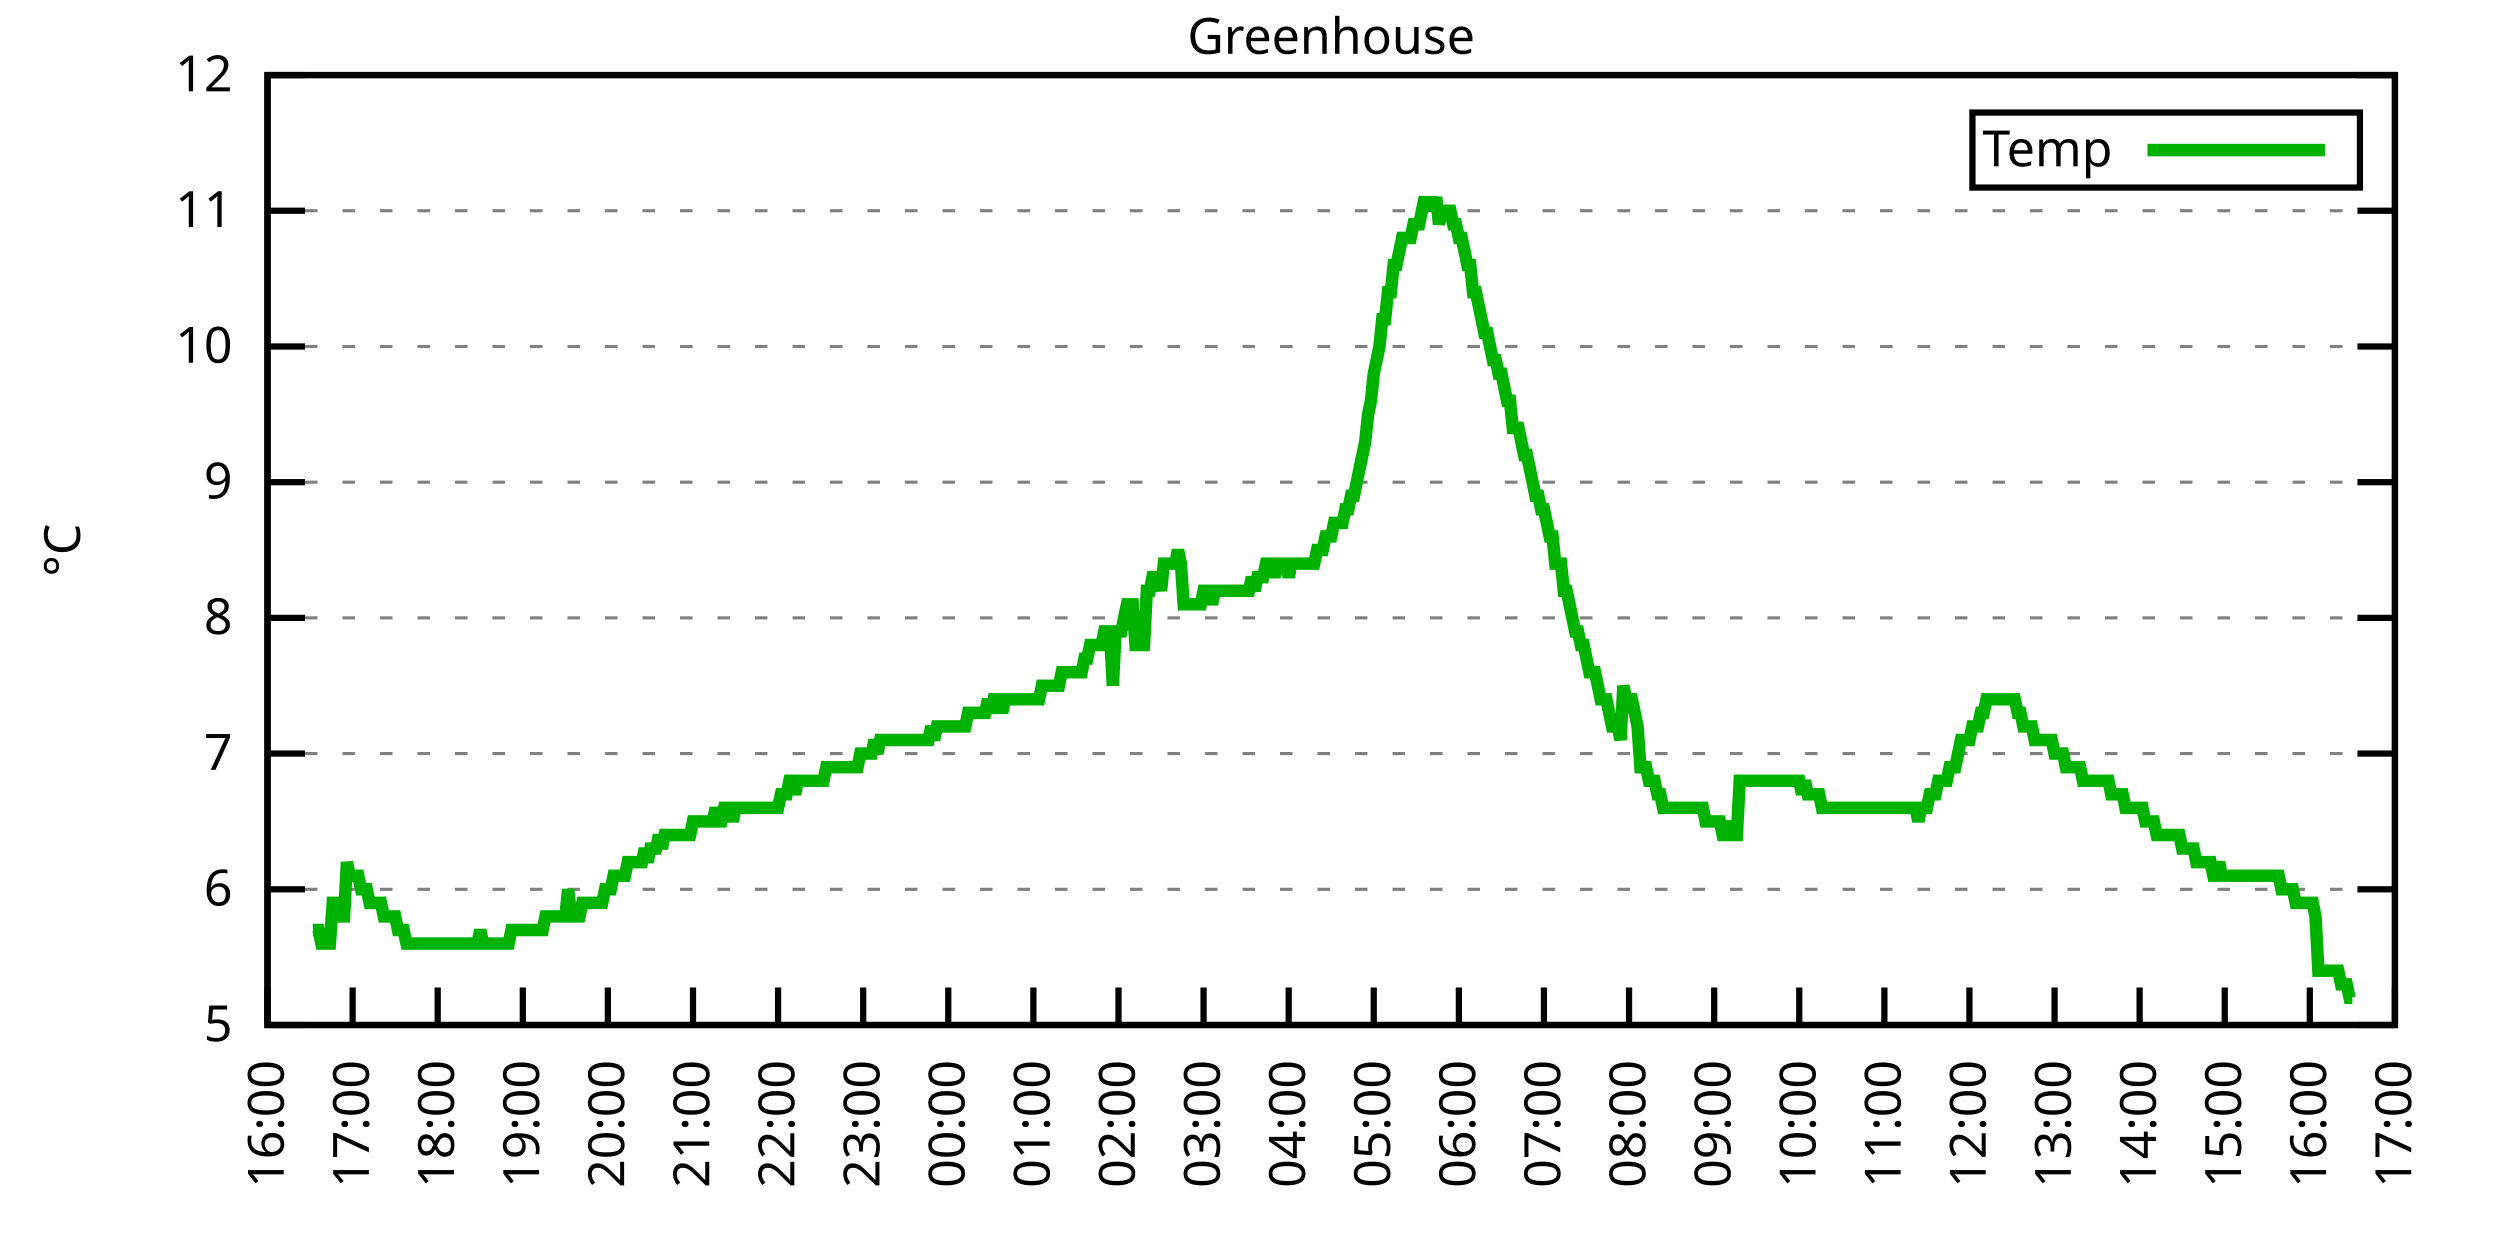
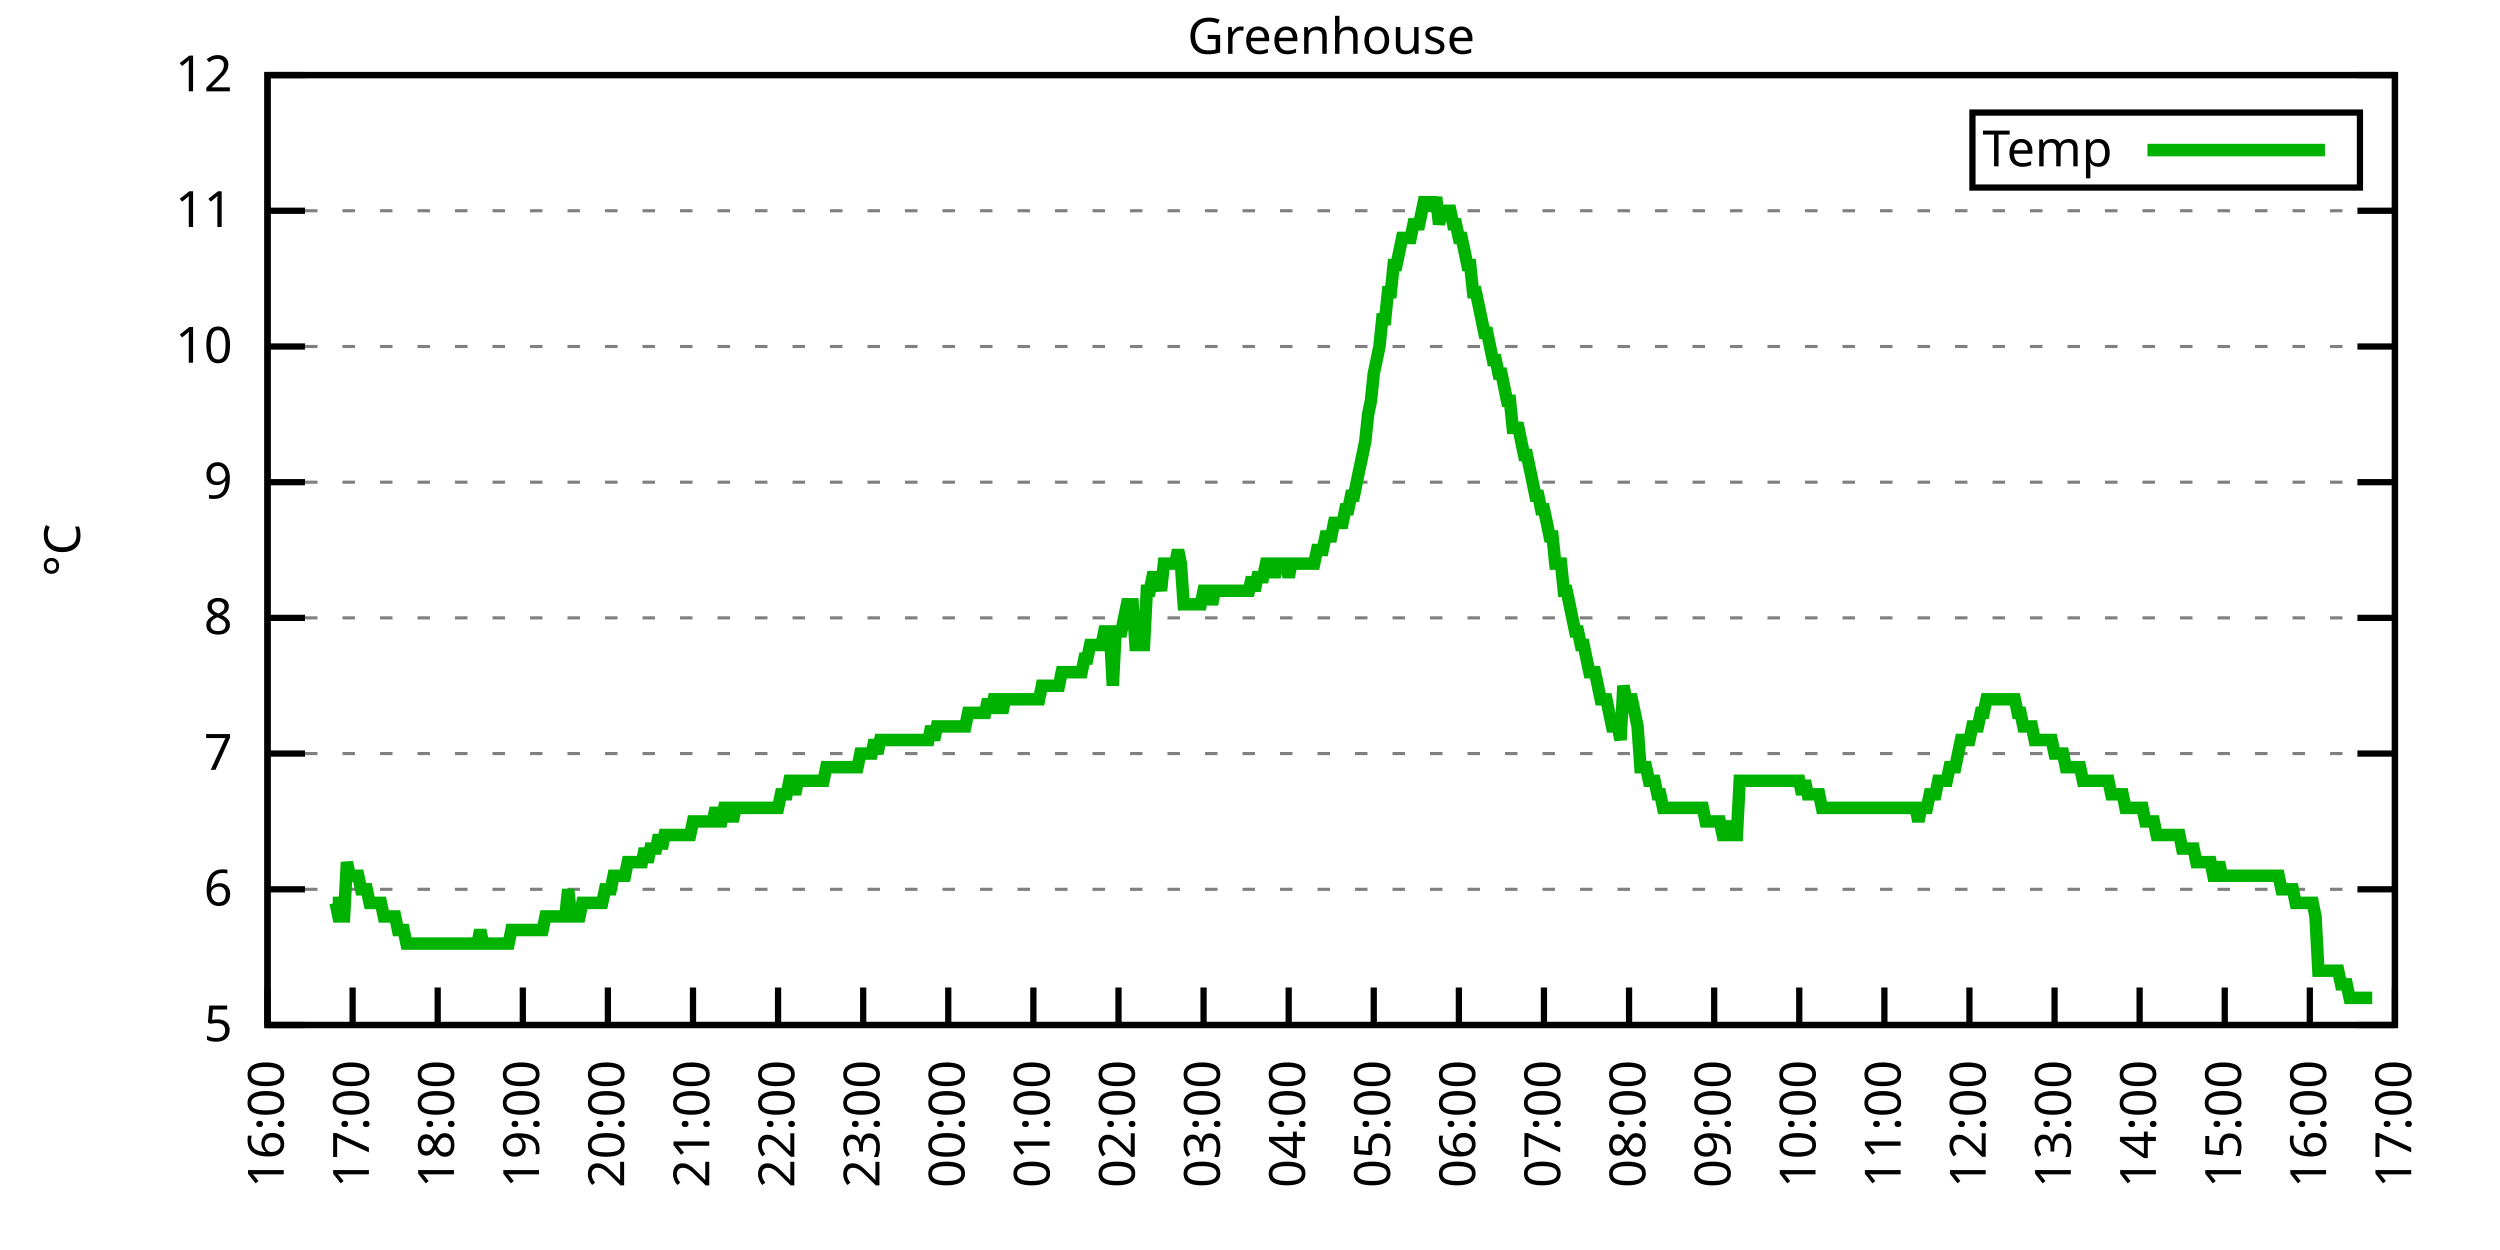
<svg xmlns="http://www.w3.org/2000/svg" xmlns:xlink="http://www.w3.org/1999/xlink" width="400" height="200" viewBox="0 0 400 200">
  <g id="gnuplot_canvas">
    <rect x="0" y="0" width="400" height="200" fill="none" />
    <defs>
      <circle id="gpDot" r="0.5" stroke-width="0.5" stroke="currentColor" />
      <path id="gpPt0" stroke-width="0.333" stroke="currentColor" d="M-1,0 h2 M0,-1 v2" />
      <path id="gpPt1" stroke-width="0.333" stroke="currentColor" d="M-1,-1 L1,1 M1,-1 L-1,1" />
      <path id="gpPt2" stroke-width="0.333" stroke="currentColor" d="M-1,0 L1,0 M0,-1 L0,1 M-1,-1 L1,1 M-1,1 L1,-1" />
      <rect id="gpPt3" stroke-width="0.333" stroke="currentColor" x="-1" y="-1" width="2" height="2" />
      <rect id="gpPt4" stroke-width="0.333" stroke="currentColor" fill="currentColor" x="-1" y="-1" width="2" height="2" />
      <circle id="gpPt5" stroke-width="0.333" stroke="currentColor" cx="0" cy="0" r="1" />
      <use xlink:href="#gpPt5" id="gpPt6" fill="currentColor" stroke="none" />
      <path id="gpPt7" stroke-width="0.333" stroke="currentColor" d="M0,-1.33 L-1.33,0.67 L1.33,0.67 z" />
      <use xlink:href="#gpPt7" id="gpPt8" fill="currentColor" stroke="none" />
      <use xlink:href="#gpPt7" id="gpPt9" stroke="currentColor" transform="rotate(180)" />
      <use xlink:href="#gpPt9" id="gpPt10" fill="currentColor" stroke="none" />
      <use xlink:href="#gpPt3" id="gpPt11" stroke="currentColor" transform="rotate(45)" />
      <use xlink:href="#gpPt11" id="gpPt12" fill="currentColor" stroke="none" />
      <path id="gpPt13" stroke-width="0.333" stroke="currentColor" d="M0,1.330 L1.265,0.411 L0.782,-1.067 L-0.782,-1.076 L-1.265,0.411 z" />
      <use xlink:href="#gpPt13" id="gpPt14" fill="currentColor" stroke="none" />
      <filter id="textbox" filterUnits="objectBoundingBox" x="0" y="0" height="1" width="1">
        <feFlood flood-color="white" flood-opacity="1" result="bgnd" />
        <feComposite in="SourceGraphic" in2="bgnd" operator="atop" />
      </filter>
      <filter id="greybox" filterUnits="objectBoundingBox" x="0" y="0" height="1" width="1">
        <feFlood flood-color="lightgrey" flood-opacity="1" result="grey" />
        <feComposite in="SourceGraphic" in2="grey" operator="atop" />
      </filter>
    </defs>
    <g fill="none" color="white" stroke="currentColor" stroke-width="1.00" stroke-linecap="butt" stroke-linejoin="miter">
</g>
    <g fill="none" color="black" stroke="currentColor" stroke-width="1.00" stroke-linecap="butt" stroke-linejoin="miter">
      <g stroke="none" shape-rendering="crispEdges">
        <polygon fill="rgb(255, 255, 255)" points="42.80,164.00 383.18,164.00 383.18,12.02 42.80,12.02 " />
      </g>
    </g>
    <g fill="none" color="black" stroke="currentColor" stroke-width="1.00" stroke-linecap="butt" stroke-linejoin="miter">
</g>
    <g fill="none" color="black" stroke="black" stroke-width="0.50" stroke-linecap="butt" stroke-linejoin="miter">
</g>
    <g fill="none" color="gray" stroke="currentColor" stroke-width="0.50" stroke-linecap="butt" stroke-linejoin="miter">
      <path stroke="gray" stroke-dasharray="2,4" class="gridline" d="M42.80,164.00 L383.19,164.00  " />
    </g>
    <g fill="none" color="gray" stroke="gray" stroke-width="1.00" stroke-linecap="butt" stroke-linejoin="miter">
</g>
    <g fill="none" color="black" stroke="currentColor" stroke-width="1.00" stroke-linecap="butt" stroke-linejoin="miter">
      <path stroke="black" d="M42.80,164.00 L48.80,164.00 M383.19,164.00 L377.19,164.00  " />
      <g transform="translate(37.20,166.60)" stroke="none" fill="black" font-family="Sans" font-size="8.00" text-anchor="end">
        <text>
          <tspan font-family="Sans"> 5</tspan>
        </text>
      </g>
    </g>
    <g fill="none" color="black" stroke="currentColor" stroke-width="1.00" stroke-linecap="butt" stroke-linejoin="miter">
</g>
    <g fill="none" color="black" stroke="black" stroke-width="0.50" stroke-linecap="butt" stroke-linejoin="miter">
</g>
    <g fill="none" color="gray" stroke="currentColor" stroke-width="0.50" stroke-linecap="butt" stroke-linejoin="miter">
      <path stroke="gray" stroke-dasharray="2,4" class="gridline" d="M42.80,142.29 L383.19,142.29  " />
    </g>
    <g fill="none" color="gray" stroke="gray" stroke-width="1.00" stroke-linecap="butt" stroke-linejoin="miter">
</g>
    <g fill="none" color="black" stroke="currentColor" stroke-width="1.00" stroke-linecap="butt" stroke-linejoin="miter">
      <path stroke="black" d="M42.80,142.29 L48.80,142.29 M383.19,142.29 L377.19,142.29  " />
      <g transform="translate(37.20,144.89)" stroke="none" fill="black" font-family="Sans" font-size="8.00" text-anchor="end">
        <text>
          <tspan font-family="Sans"> 6</tspan>
        </text>
      </g>
    </g>
    <g fill="none" color="black" stroke="currentColor" stroke-width="1.00" stroke-linecap="butt" stroke-linejoin="miter">
</g>
    <g fill="none" color="black" stroke="black" stroke-width="0.50" stroke-linecap="butt" stroke-linejoin="miter">
</g>
    <g fill="none" color="gray" stroke="currentColor" stroke-width="0.50" stroke-linecap="butt" stroke-linejoin="miter">
      <path stroke="gray" stroke-dasharray="2,4" class="gridline" d="M42.80,120.57 L383.19,120.57  " />
    </g>
    <g fill="none" color="gray" stroke="gray" stroke-width="1.00" stroke-linecap="butt" stroke-linejoin="miter">
</g>
    <g fill="none" color="black" stroke="currentColor" stroke-width="1.00" stroke-linecap="butt" stroke-linejoin="miter">
      <path stroke="black" d="M42.80,120.57 L48.80,120.57 M383.19,120.57 L377.19,120.57  " />
      <g transform="translate(37.20,123.17)" stroke="none" fill="black" font-family="Sans" font-size="8.00" text-anchor="end">
        <text>
          <tspan font-family="Sans"> 7</tspan>
        </text>
      </g>
    </g>
    <g fill="none" color="black" stroke="currentColor" stroke-width="1.00" stroke-linecap="butt" stroke-linejoin="miter">
</g>
    <g fill="none" color="black" stroke="black" stroke-width="0.50" stroke-linecap="butt" stroke-linejoin="miter">
</g>
    <g fill="none" color="gray" stroke="currentColor" stroke-width="0.50" stroke-linecap="butt" stroke-linejoin="miter">
      <path stroke="gray" stroke-dasharray="2,4" class="gridline" d="M42.80,98.86 L383.19,98.86  " />
    </g>
    <g fill="none" color="gray" stroke="gray" stroke-width="1.00" stroke-linecap="butt" stroke-linejoin="miter">
</g>
    <g fill="none" color="black" stroke="currentColor" stroke-width="1.00" stroke-linecap="butt" stroke-linejoin="miter">
      <path stroke="black" d="M42.80,98.86 L48.80,98.86 M383.19,98.86 L377.19,98.86  " />
      <g transform="translate(37.20,101.46)" stroke="none" fill="black" font-family="Sans" font-size="8.00" text-anchor="end">
        <text>
          <tspan font-family="Sans"> 8</tspan>
        </text>
      </g>
    </g>
    <g fill="none" color="black" stroke="currentColor" stroke-width="1.00" stroke-linecap="butt" stroke-linejoin="miter">
</g>
    <g fill="none" color="black" stroke="black" stroke-width="0.50" stroke-linecap="butt" stroke-linejoin="miter">
</g>
    <g fill="none" color="gray" stroke="currentColor" stroke-width="0.50" stroke-linecap="butt" stroke-linejoin="miter">
      <path stroke="gray" stroke-dasharray="2,4" class="gridline" d="M42.80,77.15 L383.19,77.15  " />
    </g>
    <g fill="none" color="gray" stroke="gray" stroke-width="1.00" stroke-linecap="butt" stroke-linejoin="miter">
</g>
    <g fill="none" color="black" stroke="currentColor" stroke-width="1.00" stroke-linecap="butt" stroke-linejoin="miter">
      <path stroke="black" d="M42.80,77.15 L48.80,77.15 M383.19,77.15 L377.19,77.15  " />
      <g transform="translate(37.20,79.75)" stroke="none" fill="black" font-family="Sans" font-size="8.00" text-anchor="end">
        <text>
          <tspan font-family="Sans"> 9</tspan>
        </text>
      </g>
    </g>
    <g fill="none" color="black" stroke="currentColor" stroke-width="1.00" stroke-linecap="butt" stroke-linejoin="miter">
</g>
    <g fill="none" color="black" stroke="black" stroke-width="0.50" stroke-linecap="butt" stroke-linejoin="miter">
</g>
    <g fill="none" color="gray" stroke="currentColor" stroke-width="0.50" stroke-linecap="butt" stroke-linejoin="miter">
      <path stroke="gray" stroke-dasharray="2,4" class="gridline" d="M42.80,55.44 L383.19,55.44  " />
    </g>
    <g fill="none" color="gray" stroke="gray" stroke-width="1.00" stroke-linecap="butt" stroke-linejoin="miter">
</g>
    <g fill="none" color="black" stroke="currentColor" stroke-width="1.00" stroke-linecap="butt" stroke-linejoin="miter">
      <path stroke="black" d="M42.80,55.44 L48.80,55.44 M383.19,55.44 L377.19,55.44  " />
      <g transform="translate(37.20,58.04)" stroke="none" fill="black" font-family="Sans" font-size="8.00" text-anchor="end">
        <text>
          <tspan font-family="Sans"> 10</tspan>
        </text>
      </g>
    </g>
    <g fill="none" color="black" stroke="currentColor" stroke-width="1.00" stroke-linecap="butt" stroke-linejoin="miter">
</g>
    <g fill="none" color="black" stroke="black" stroke-width="0.50" stroke-linecap="butt" stroke-linejoin="miter">
</g>
    <g fill="none" color="gray" stroke="currentColor" stroke-width="0.50" stroke-linecap="butt" stroke-linejoin="miter">
      <path stroke="gray" stroke-dasharray="2,4" class="gridline" d="M42.80,33.72 L383.19,33.72  " />
    </g>
    <g fill="none" color="gray" stroke="gray" stroke-width="1.00" stroke-linecap="butt" stroke-linejoin="miter">
</g>
    <g fill="none" color="black" stroke="currentColor" stroke-width="1.00" stroke-linecap="butt" stroke-linejoin="miter">
      <path stroke="black" d="M42.80,33.72 L48.80,33.72 M383.19,33.72 L377.19,33.72  " />
      <g transform="translate(37.20,36.32)" stroke="none" fill="black" font-family="Sans" font-size="8.00" text-anchor="end">
        <text>
          <tspan font-family="Sans"> 11</tspan>
        </text>
      </g>
    </g>
    <g fill="none" color="black" stroke="currentColor" stroke-width="1.00" stroke-linecap="butt" stroke-linejoin="miter">
</g>
    <g fill="none" color="black" stroke="black" stroke-width="0.50" stroke-linecap="butt" stroke-linejoin="miter">
</g>
    <g fill="none" color="gray" stroke="currentColor" stroke-width="0.50" stroke-linecap="butt" stroke-linejoin="miter">
      <path stroke="gray" stroke-dasharray="2,4" class="gridline" d="M42.80,12.01 L383.19,12.01  " />
    </g>
    <g fill="none" color="gray" stroke="gray" stroke-width="1.00" stroke-linecap="butt" stroke-linejoin="miter">
</g>
    <g fill="none" color="black" stroke="currentColor" stroke-width="1.00" stroke-linecap="butt" stroke-linejoin="miter">
      <path stroke="black" d="M42.80,12.01 L48.80,12.01 M383.19,12.01 L377.19,12.01  " />
      <g transform="translate(37.20,14.61)" stroke="none" fill="black" font-family="Sans" font-size="8.00" text-anchor="end">
        <text>
          <tspan font-family="Sans"> 12</tspan>
        </text>
      </g>
    </g>
    <g fill="none" color="black" stroke="currentColor" stroke-width="1.00" stroke-linecap="butt" stroke-linejoin="miter">
      <path stroke="black" d="M42.80,164.00 L42.80,158.00  " />
      <g transform="translate(45.40,169.60) rotate(270.00)" stroke="none" fill="black" font-family="Sans" font-size="8.00" text-anchor="end">
        <text>
          <tspan font-family="Sans">16:00</tspan>
        </text>
      </g>
    </g>
    <g fill="none" color="black" stroke="currentColor" stroke-width="1.00" stroke-linecap="butt" stroke-linejoin="miter">
      <path stroke="black" d="M56.42,164.00 L56.42,158.00  " />
      <g transform="translate(59.02,169.60) rotate(270.00)" stroke="none" fill="black" font-family="Sans" font-size="8.00" text-anchor="end">
        <text>
          <tspan font-family="Sans">17:00</tspan>
        </text>
      </g>
    </g>
    <g fill="none" color="black" stroke="currentColor" stroke-width="1.00" stroke-linecap="butt" stroke-linejoin="miter">
      <path stroke="black" d="M70.03,164.00 L70.03,158.00  " />
      <g transform="translate(72.63,169.60) rotate(270.00)" stroke="none" fill="black" font-family="Sans" font-size="8.00" text-anchor="end">
        <text>
          <tspan font-family="Sans">18:00</tspan>
        </text>
      </g>
    </g>
    <g fill="none" color="black" stroke="currentColor" stroke-width="1.00" stroke-linecap="butt" stroke-linejoin="miter">
      <path stroke="black" d="M83.65,164.00 L83.65,158.00  " />
      <g transform="translate(86.25,169.60) rotate(270.00)" stroke="none" fill="black" font-family="Sans" font-size="8.00" text-anchor="end">
        <text>
          <tspan font-family="Sans">19:00</tspan>
        </text>
      </g>
    </g>
    <g fill="none" color="black" stroke="currentColor" stroke-width="1.00" stroke-linecap="butt" stroke-linejoin="miter">
      <path stroke="black" d="M97.26,164.00 L97.26,158.00  " />
      <g transform="translate(99.86,169.60) rotate(270.00)" stroke="none" fill="black" font-family="Sans" font-size="8.00" text-anchor="end">
        <text>
          <tspan font-family="Sans">20:00</tspan>
        </text>
      </g>
    </g>
    <g fill="none" color="black" stroke="currentColor" stroke-width="1.00" stroke-linecap="butt" stroke-linejoin="miter">
      <path stroke="black" d="M110.88,164.00 L110.88,158.00  " />
      <g transform="translate(113.48,169.60) rotate(270.00)" stroke="none" fill="black" font-family="Sans" font-size="8.00" text-anchor="end">
        <text>
          <tspan font-family="Sans">21:00</tspan>
        </text>
      </g>
    </g>
    <g fill="none" color="black" stroke="currentColor" stroke-width="1.00" stroke-linecap="butt" stroke-linejoin="miter">
      <path stroke="black" d="M124.49,164.00 L124.49,158.00  " />
      <g transform="translate(127.09,169.60) rotate(270.00)" stroke="none" fill="black" font-family="Sans" font-size="8.00" text-anchor="end">
        <text>
          <tspan font-family="Sans">22:00</tspan>
        </text>
      </g>
    </g>
    <g fill="none" color="black" stroke="currentColor" stroke-width="1.00" stroke-linecap="butt" stroke-linejoin="miter">
      <path stroke="black" d="M138.11,164.00 L138.11,158.00  " />
      <g transform="translate(140.71,169.60) rotate(270.00)" stroke="none" fill="black" font-family="Sans" font-size="8.00" text-anchor="end">
        <text>
          <tspan font-family="Sans">23:00</tspan>
        </text>
      </g>
    </g>
    <g fill="none" color="black" stroke="currentColor" stroke-width="1.00" stroke-linecap="butt" stroke-linejoin="miter">
      <path stroke="black" d="M151.72,164.00 L151.72,158.00  " />
      <g transform="translate(154.32,169.60) rotate(270.00)" stroke="none" fill="black" font-family="Sans" font-size="8.00" text-anchor="end">
        <text>
          <tspan font-family="Sans">00:00</tspan>
        </text>
      </g>
    </g>
    <g fill="none" color="black" stroke="currentColor" stroke-width="1.00" stroke-linecap="butt" stroke-linejoin="miter">
      <path stroke="black" d="M165.34,164.00 L165.34,158.00  " />
      <g transform="translate(167.94,169.60) rotate(270.00)" stroke="none" fill="black" font-family="Sans" font-size="8.00" text-anchor="end">
        <text>
          <tspan font-family="Sans">01:00</tspan>
        </text>
      </g>
    </g>
    <g fill="none" color="black" stroke="currentColor" stroke-width="1.00" stroke-linecap="butt" stroke-linejoin="miter">
      <path stroke="black" d="M178.96,164.00 L178.96,158.00  " />
      <g transform="translate(181.56,169.60) rotate(270.00)" stroke="none" fill="black" font-family="Sans" font-size="8.00" text-anchor="end">
        <text>
          <tspan font-family="Sans">02:00</tspan>
        </text>
      </g>
    </g>
    <g fill="none" color="black" stroke="currentColor" stroke-width="1.00" stroke-linecap="butt" stroke-linejoin="miter">
      <path stroke="black" d="M192.57,164.00 L192.57,158.00  " />
      <g transform="translate(195.17,169.60) rotate(270.00)" stroke="none" fill="black" font-family="Sans" font-size="8.00" text-anchor="end">
        <text>
          <tspan font-family="Sans">03:00</tspan>
        </text>
      </g>
    </g>
    <g fill="none" color="black" stroke="currentColor" stroke-width="1.00" stroke-linecap="butt" stroke-linejoin="miter">
      <path stroke="black" d="M206.19,164.00 L206.19,158.00  " />
      <g transform="translate(208.79,169.60) rotate(270.00)" stroke="none" fill="black" font-family="Sans" font-size="8.00" text-anchor="end">
        <text>
          <tspan font-family="Sans">04:00</tspan>
        </text>
      </g>
    </g>
    <g fill="none" color="black" stroke="currentColor" stroke-width="1.00" stroke-linecap="butt" stroke-linejoin="miter">
      <path stroke="black" d="M219.80,164.00 L219.80,158.00  " />
      <g transform="translate(222.40,169.60) rotate(270.00)" stroke="none" fill="black" font-family="Sans" font-size="8.00" text-anchor="end">
        <text>
          <tspan font-family="Sans">05:00</tspan>
        </text>
      </g>
    </g>
    <g fill="none" color="black" stroke="currentColor" stroke-width="1.00" stroke-linecap="butt" stroke-linejoin="miter">
      <path stroke="black" d="M233.42,164.00 L233.42,158.00  " />
      <g transform="translate(236.02,169.60) rotate(270.00)" stroke="none" fill="black" font-family="Sans" font-size="8.00" text-anchor="end">
        <text>
          <tspan font-family="Sans">06:00</tspan>
        </text>
      </g>
    </g>
    <g fill="none" color="black" stroke="currentColor" stroke-width="1.00" stroke-linecap="butt" stroke-linejoin="miter">
      <path stroke="black" d="M247.03,164.00 L247.03,158.00  " />
      <g transform="translate(249.63,169.60) rotate(270.00)" stroke="none" fill="black" font-family="Sans" font-size="8.00" text-anchor="end">
        <text>
          <tspan font-family="Sans">07:00</tspan>
        </text>
      </g>
    </g>
    <g fill="none" color="black" stroke="currentColor" stroke-width="1.00" stroke-linecap="butt" stroke-linejoin="miter">
      <path stroke="black" d="M260.65,164.00 L260.65,158.00  " />
      <g transform="translate(263.25,169.60) rotate(270.00)" stroke="none" fill="black" font-family="Sans" font-size="8.00" text-anchor="end">
        <text>
          <tspan font-family="Sans">08:00</tspan>
        </text>
      </g>
    </g>
    <g fill="none" color="black" stroke="currentColor" stroke-width="1.00" stroke-linecap="butt" stroke-linejoin="miter">
      <path stroke="black" d="M274.27,164.00 L274.27,158.00  " />
      <g transform="translate(276.87,169.60) rotate(270.00)" stroke="none" fill="black" font-family="Sans" font-size="8.00" text-anchor="end">
        <text>
          <tspan font-family="Sans">09:00</tspan>
        </text>
      </g>
    </g>
    <g fill="none" color="black" stroke="currentColor" stroke-width="1.00" stroke-linecap="butt" stroke-linejoin="miter">
      <path stroke="black" d="M287.88,164.00 L287.88,158.00  " />
      <g transform="translate(290.48,169.60) rotate(270.00)" stroke="none" fill="black" font-family="Sans" font-size="8.00" text-anchor="end">
        <text>
          <tspan font-family="Sans">10:00</tspan>
        </text>
      </g>
    </g>
    <g fill="none" color="black" stroke="currentColor" stroke-width="1.00" stroke-linecap="butt" stroke-linejoin="miter">
      <path stroke="black" d="M301.50,164.00 L301.50,158.00  " />
      <g transform="translate(304.10,169.60) rotate(270.00)" stroke="none" fill="black" font-family="Sans" font-size="8.00" text-anchor="end">
        <text>
          <tspan font-family="Sans">11:00</tspan>
        </text>
      </g>
    </g>
    <g fill="none" color="black" stroke="currentColor" stroke-width="1.00" stroke-linecap="butt" stroke-linejoin="miter">
      <path stroke="black" d="M315.11,164.00 L315.11,158.00  " />
      <g transform="translate(317.71,169.60) rotate(270.00)" stroke="none" fill="black" font-family="Sans" font-size="8.00" text-anchor="end">
        <text>
          <tspan font-family="Sans">12:00</tspan>
        </text>
      </g>
    </g>
    <g fill="none" color="black" stroke="currentColor" stroke-width="1.00" stroke-linecap="butt" stroke-linejoin="miter">
      <path stroke="black" d="M328.73,164.00 L328.73,158.00  " />
      <g transform="translate(331.33,169.60) rotate(270.00)" stroke="none" fill="black" font-family="Sans" font-size="8.00" text-anchor="end">
        <text>
          <tspan font-family="Sans">13:00</tspan>
        </text>
      </g>
    </g>
    <g fill="none" color="black" stroke="currentColor" stroke-width="1.00" stroke-linecap="butt" stroke-linejoin="miter">
      <path stroke="black" d="M342.34,164.00 L342.34,158.00  " />
      <g transform="translate(344.94,169.60) rotate(270.00)" stroke="none" fill="black" font-family="Sans" font-size="8.00" text-anchor="end">
        <text>
          <tspan font-family="Sans">14:00</tspan>
        </text>
      </g>
    </g>
    <g fill="none" color="black" stroke="currentColor" stroke-width="1.00" stroke-linecap="butt" stroke-linejoin="miter">
      <path stroke="black" d="M355.96,164.00 L355.96,158.00  " />
      <g transform="translate(358.56,169.60) rotate(270.00)" stroke="none" fill="black" font-family="Sans" font-size="8.00" text-anchor="end">
        <text>
          <tspan font-family="Sans">15:00</tspan>
        </text>
      </g>
    </g>
    <g fill="none" color="black" stroke="currentColor" stroke-width="1.00" stroke-linecap="butt" stroke-linejoin="miter">
      <path stroke="black" d="M369.57,164.00 L369.57,158.00  " />
      <g transform="translate(372.17,169.60) rotate(270.00)" stroke="none" fill="black" font-family="Sans" font-size="8.00" text-anchor="end">
        <text>
          <tspan font-family="Sans">16:00</tspan>
        </text>
      </g>
    </g>
    <g fill="none" color="black" stroke="currentColor" stroke-width="1.00" stroke-linecap="butt" stroke-linejoin="miter">
      <path stroke="black" d="M383.19,164.00 L383.19,158.00  " />
      <g transform="translate(385.79,169.60) rotate(270.00)" stroke="none" fill="black" font-family="Sans" font-size="8.00" text-anchor="end">
        <text>
          <tspan font-family="Sans">17:00</tspan>
        </text>
      </g>
    </g>
    <g fill="none" color="black" stroke="currentColor" stroke-width="1.00" stroke-linecap="butt" stroke-linejoin="miter">
</g>
    <g fill="none" color="black" stroke="currentColor" stroke-width="1.00" stroke-linecap="butt" stroke-linejoin="miter">
      <path stroke="black" d="M42.80,12.01 L42.80,164.00 L383.19,164.00 L383.19,12.01 L42.80,12.01 Z  " />
    </g>
    <g fill="none" color="black" stroke="currentColor" stroke-width="1.00" stroke-linecap="butt" stroke-linejoin="miter">
</g>
    <g fill="none" color="black" stroke="currentColor" stroke-width="1.00" stroke-linecap="butt" stroke-linejoin="miter">
      <path stroke="black" d="M315.59,30.01 L315.59,18.01 L377.59,18.01 L377.59,30.01 L315.59,30.01 Z  " />
    </g>
    <g id="Greenhouse_plot_1">
      <g fill="none" color="white" stroke="black" stroke-width="2.00" stroke-linecap="butt" stroke-linejoin="miter">
</g>
      <g fill="none" color="black" stroke="currentColor" stroke-width="2.00" stroke-linecap="butt" stroke-linejoin="miter">
        <g transform="translate(337.99,26.61)" stroke="none" fill="black" font-family="Sans" font-size="8.00" text-anchor="end">
          <text>
            <tspan font-family="Sans">Temp</tspan>
          </text>
        </g>
      </g>
      <g fill="none" color="black" stroke="currentColor" stroke-width="2.00" stroke-linecap="butt" stroke-linejoin="miter">
-         <path stroke="rgb(  0, 178,   0)" d="M343.59,24.01 L371.99,24.01 M50.06,148.80 L50.52,148.80 L50.97,148.80 L51.42,150.97 L51.88,150.97 L52.33,150.97   L52.78,150.97 L53.24,144.46 L53.69,144.46 L54.15,146.63 L54.60,146.63 L55.05,146.63 L55.51,137.94 L55.96,140.12   L56.42,140.12 L56.87,140.12 L57.32,140.12 L57.78,142.29 L58.23,142.29 L58.68,142.29 L59.14,144.46 L59.59,144.46   L60.05,144.46 L60.50,144.46 L60.95,144.46 L61.41,146.63 L61.86,146.63 L62.32,146.63 L62.77,146.63 L63.22,146.63   L63.68,148.80 L64.13,148.80 L64.58,148.80 L65.04,150.97 L65.49,150.97 L65.95,150.97 L66.40,150.97 L66.85,150.97   L67.31,150.97 L67.76,150.97 L68.22,150.97 L68.67,150.97 L69.12,150.97 L69.58,150.97 L70.03,150.97 L70.49,150.97   L70.94,150.97 L71.39,150.97 L71.85,150.97 L72.30,150.97 L72.75,150.97 L73.21,150.97 L73.66,150.97 L74.12,150.97   L74.57,150.97 L75.02,150.97 L75.48,150.97 L75.93,150.97 L76.39,150.97 L76.84,148.80 L77.29,150.97 L77.75,150.97   L78.20,150.97 L78.65,150.97 L79.11,150.97 L79.56,150.97 L80.02,150.97 L80.47,150.97 L80.92,150.97 L81.38,150.97   L81.83,148.80 L82.29,148.80 L82.74,148.80 L83.19,148.80 L83.65,148.80 L84.10,148.80 L84.55,148.80 L85.01,148.80   L85.46,148.80 L85.92,148.80 L86.37,148.80 L86.82,148.80 L87.28,146.63 L87.73,146.63 L88.19,146.63 L88.64,146.63   L89.09,146.63 L89.55,146.63 L90.00,146.63 L90.45,146.63 L90.91,142.29 L91.36,146.63 L91.82,146.63 L92.27,146.63   L92.72,146.63 L93.18,144.46 L93.63,144.46 L94.09,144.46 L94.54,144.46 L94.99,144.46 L95.45,144.46 L95.90,144.46   L96.35,144.46 L96.81,142.29 L97.26,142.29 L97.72,142.29 L98.17,140.12 L98.62,140.12 L99.08,140.12 L99.53,140.12   L99.99,140.12 L100.44,137.94 L100.89,137.94 L101.35,137.94 L101.80,137.94 L102.25,137.94 L102.71,137.94 L103.16,135.77   L103.62,137.94 L104.07,135.77 L104.52,135.77 L104.98,135.77 L105.43,133.60 L105.89,135.77 L106.34,133.60 L106.79,133.60   L107.25,133.60 L107.70,133.60 L108.15,133.60 L108.61,133.60 L109.06,133.60 L109.52,133.60 L109.97,133.60 L110.42,133.60   L110.88,131.43 L111.33,131.43 L111.79,131.43 L112.24,131.43 L112.69,131.43 L113.15,131.43 L113.60,131.43 L114.05,131.43   L114.51,129.26 L114.96,131.43 L115.42,131.43 L115.87,129.26 L116.32,129.26 L116.78,129.26 L117.23,131.43 L117.69,129.26   L118.14,129.26 L118.59,129.26 L119.05,129.26 L119.50,129.26 L119.96,129.26 L120.41,129.26 L120.86,129.26 L121.32,129.26   L121.77,129.26 L122.22,129.26 L122.68,129.26 L123.13,129.26 L123.59,129.26 L124.04,129.26 L124.49,129.26 L124.95,127.09   L125.40,127.09 L125.86,127.09 L126.31,124.92 L126.76,124.92 L127.22,127.09 L127.67,124.92 L128.12,124.92 L128.58,124.92   L129.03,124.92 L129.49,124.92 L129.94,124.92 L130.39,124.92 L130.85,124.92 L131.30,124.92 L131.76,124.92 L132.21,122.75   L132.66,122.75 L133.12,122.75 L133.57,122.75 L134.02,122.75 L134.48,122.75 L134.93,122.75 L135.39,122.75 L135.84,122.75   L136.29,122.75 L136.75,122.75 L137.20,122.75 L137.66,120.57 L138.11,120.57 L138.56,120.57 L139.02,120.57 L139.47,120.57   L139.92,118.40 L140.38,120.57 L140.83,118.40 L141.29,118.40 L141.74,118.40 L142.19,118.40 L142.65,118.40 L143.10,118.40   L143.56,118.40 L144.01,118.40 L144.46,118.40 L144.92,118.40 L145.37,118.40 L145.82,118.40 L146.28,118.40 L146.73,118.40   L147.19,118.40 L147.64,118.40 L148.09,118.40 L148.55,118.40 L149.00,116.23 L149.46,118.40 L149.91,116.23 L150.36,116.23   L150.82,116.23 L151.27,116.23 L151.72,116.23 L152.18,116.23 L152.63,116.23 L153.09,116.23 L153.54,116.23 L153.99,116.23   L154.45,116.23 L154.90,114.06 L155.36,114.06 L155.81,114.06 L156.26,114.06 L156.72,114.06 L157.17,114.06 L157.62,114.06   L158.08,111.89 L158.53,114.06 L158.99,111.89 L159.44,111.89 L159.89,111.89 L160.35,114.06 L160.80,111.89 L161.26,111.89   L161.71,111.89 L162.16,111.89 L162.62,111.89 L163.07,111.89 L163.52,111.89 L163.98,111.89 L164.43,111.89 L164.89,111.89   L165.34,111.89 L165.79,111.89 L166.25,111.89 L166.70,109.72 L167.16,109.72 L167.61,109.72 L168.06,109.72 L168.52,109.72   L168.97,109.72 L169.43,109.72 L169.88,107.55 L170.33,107.55 L170.79,107.55 L171.24,107.55 L171.69,107.55 L172.15,107.55   L172.60,107.55 L173.06,107.55 L173.51,105.38 L173.96,105.38 L174.42,103.20 L174.87,103.20 L175.33,103.20 L175.78,103.20   L176.23,103.20 L176.69,101.03 L177.14,101.03 L177.59,101.03 L178.05,109.72 L178.50,101.03 L178.96,101.03 L179.41,101.03   L179.86,98.86 L180.32,96.69 L180.77,96.69 L181.23,96.69 L181.68,103.20 L182.13,103.20 L182.59,103.20 L183.04,103.20   L183.49,94.52 L183.95,94.52 L184.40,92.35 L184.86,92.35 L185.31,92.35 L185.76,94.52 L186.22,90.18 L186.67,90.18   L187.13,90.18 L187.58,90.18 L188.03,90.18 L188.49,88.00 L188.94,90.18 L189.39,96.69 L189.85,96.69 L190.30,96.69   L190.76,96.69 L191.21,96.69 L191.66,96.69 L192.12,96.69 L192.57,94.52 L193.03,94.52 L193.48,94.52 L193.93,96.69   L194.39,94.52 L194.84,94.52 L195.29,94.52 L195.75,94.52 L196.20,94.52 L196.66,94.52 L197.11,94.52 L197.56,94.52   L198.02,94.52 L198.47,94.52 L198.93,94.52 L199.38,94.52 L199.83,94.52 L200.29,92.35 L200.74,94.52 L201.19,92.35   L201.65,92.35 L202.10,92.35 L202.56,90.18 L203.01,90.18 L203.46,90.18 L203.92,92.35 L204.37,90.18 L204.83,90.18   L205.28,90.18 L205.73,90.18 L206.19,92.35 L206.64,90.18 L207.09,90.18 L207.55,90.18 L208.00,90.18 L208.46,90.18   L208.91,90.18 L209.36,90.18 L209.82,90.18 L210.27,90.18 L210.73,88.00 L211.18,88.00 L211.63,88.00 L212.09,85.83   L212.54,85.83 L213.00,85.83 L213.45,83.66 L213.90,83.66 L214.36,83.66 L214.81,83.66 L215.26,81.49 L215.72,81.49   L216.17,79.32 L216.63,79.32 L217.08,77.15 L217.53,74.98 L217.99,72.81 L218.44,70.63 L218.90,66.29 L219.35,64.12   L219.80,59.78 L220.26,57.61 L220.71,55.44 L221.16,51.09 L221.62,51.09 L222.07,46.75 L222.53,46.75 L222.98,42.41   L223.43,42.41 L223.89,40.24 L224.34,38.07 L224.80,38.07 L225.25,38.07 L225.70,38.07 L226.16,35.89 L226.61,35.89   L227.06,35.89 L227.52,33.72 L227.97,31.55 L228.43,33.72 L228.88,31.55 L229.33,33.72 L229.79,31.55 L230.24,35.89   L230.70,33.72 L231.15,33.72 L231.60,33.72 L232.06,33.72 L232.51,35.89 L232.96,35.89 L233.42,38.07 L233.87,38.07   L234.33,40.24 L234.78,42.41 L235.23,42.41 L235.69,46.75 L236.14,46.75 L236.60,48.92 L237.05,51.09 L237.50,53.26   L237.96,53.26 L238.41,55.44 L238.86,57.61 L239.32,57.61 L239.77,59.78 L240.23,59.78 L240.68,61.95 L241.13,64.12   L241.59,64.12 L242.04,68.46 L242.50,68.46 L242.95,68.46 L243.40,70.63 L243.86,72.81 L244.31,72.81 L244.76,74.98   L245.22,77.15 L245.67,79.32 L246.13,79.32 L246.58,81.49 L247.03,81.49 L247.49,83.66 L247.94,85.83 L248.40,85.83   L248.85,90.18 L249.30,90.18 L249.76,90.18 L250.21,94.52 L250.66,94.52 L251.12,96.69 L251.57,98.86 L252.03,101.03   L252.48,101.03 L252.93,103.20 L253.39,103.20 L253.84,105.38 L254.30,107.55 L254.75,107.55 L255.20,107.55 L255.66,109.72   L256.11,111.89 L256.56,111.89 L257.02,111.89 L257.47,114.06 L257.93,116.23 L258.38,116.23 L258.83,116.23 L259.29,118.40   L259.74,109.72 L260.20,111.89 L260.65,111.89 L261.10,111.89 L261.56,114.06 L262.01,116.23 L262.47,122.75 L262.92,122.75   L263.37,122.75 L263.83,124.92 L264.28,124.92 L264.73,124.92 L265.19,127.09 L265.64,127.09 L266.10,129.26 L266.55,129.26   L267.00,129.26 L267.46,129.26 L267.91,129.26 L268.37,129.26 L268.82,129.26 L269.27,129.26 L269.73,129.26 L270.18,129.26   L270.63,129.26 L271.09,129.26 L271.54,129.26 L272.00,129.26 L272.45,129.26 L272.90,131.43 L273.36,131.43 L273.81,131.43   L274.27,131.43 L274.72,131.43 L275.17,131.43 L275.63,133.60 L276.08,133.60 L276.53,131.43 L276.99,133.60 L277.44,133.60   L277.90,133.60 L278.35,124.92 L278.80,124.92 L279.26,124.92 L279.71,124.92 L280.17,124.92 L280.62,124.92 L281.07,124.92   L281.53,124.92 L281.98,124.92 L282.43,124.92 L282.89,124.92 L283.34,124.92 L283.80,124.92 L284.25,124.92 L284.70,124.92   L285.16,124.92 L285.61,124.92 L286.07,124.92 L286.52,124.92 L286.97,124.92 L287.43,124.92 L287.88,124.92 L288.33,127.09   L288.79,124.92 L289.24,127.09 L289.70,127.09 L290.15,127.09 L290.60,127.09 L291.06,127.09 L291.51,129.26 L291.97,129.26   L292.42,129.26 L292.87,129.26 L293.33,129.26 L293.78,129.26 L294.23,129.26 L294.69,129.26 L295.14,129.26 L295.60,129.26   L296.05,129.26 L296.50,129.26 L296.96,129.26 L297.41,129.26 L297.87,129.26 L298.32,129.26 L298.77,129.26 L299.23,129.26   L299.68,129.26 L300.13,129.26 L300.59,129.26 L301.04,129.26 L301.50,129.26 L301.95,129.26 L302.40,129.26 L302.86,129.26   L303.31,129.26 L303.77,129.26 L304.22,129.26 L304.67,129.26 L305.13,129.26 L305.58,129.26 L306.03,129.26 L306.49,129.26   L306.94,131.43 L307.40,129.26 L307.85,129.26 L308.30,129.26 L308.76,127.09 L309.21,127.09 L309.67,127.09 L310.12,124.92   L310.57,124.92 L311.03,124.92 L311.48,124.92 L311.94,122.75 L312.39,122.75 L312.84,122.75 L313.30,120.57 L313.75,118.40   L314.20,118.40 L314.66,118.40 L315.11,118.40 L315.57,116.23 L316.02,116.23 L316.47,116.23 L316.93,114.06 L317.38,114.06   L317.84,111.89 L318.29,111.89 L318.74,111.89 L319.20,111.89 L319.65,111.89 L320.10,111.89 L320.56,111.89 L321.01,111.89   L321.47,111.89 L321.92,111.89 L322.37,111.89 L322.83,114.06 L323.28,114.06 L323.74,116.23 L324.19,116.23 L324.64,116.23   L325.10,116.23 L325.55,118.40 L326.00,118.40 L326.46,118.40 L326.91,118.40 L327.37,118.40 L327.82,118.40 L328.27,118.40   L328.73,120.57 L329.18,120.57 L329.64,120.57 L330.09,120.57 L330.54,122.75 L331.00,122.75 L331.45,122.75 L331.90,122.75   L332.36,122.75 L332.81,122.75 L333.27,124.92 L333.72,124.92 L334.17,124.92 L334.63,124.92 L335.08,124.92 L335.54,124.92   L335.99,124.92 L336.44,124.92 L336.90,124.92 L337.35,124.92 L337.80,127.09 L338.26,127.09 L338.71,127.09 L339.17,127.09   L339.62,127.09 L340.07,129.26 L340.53,129.26 L340.98,129.26 L341.44,129.26 L341.89,129.26 L342.34,129.26 L342.80,129.26   L343.25,131.43 L343.70,131.43 L344.16,131.43 L344.61,131.43 L345.07,133.60 L345.52,133.60 L345.97,133.60 L346.43,133.60   L346.88,133.60 L347.34,133.60 L347.79,133.60 L348.24,133.60 L348.70,133.60 L349.15,135.77 L349.60,135.77 L350.06,135.77   L350.51,135.77 L350.97,135.77 L351.42,137.94 L351.87,137.94 L352.33,137.94 L352.78,137.94 L353.24,137.94 L353.69,137.94   L354.14,140.12 L354.60,140.12 L355.05,137.94 L355.50,140.12 L355.96,140.12 L356.41,140.12 L356.87,140.12 L357.32,140.12   L357.77,140.12 L358.23,140.12 L358.68,140.12 L359.14,140.12 L359.59,140.12 L360.04,140.12 L360.50,140.12 L360.95,140.12   L361.41,140.12 L361.86,140.12 L362.31,140.12 L362.77,140.12 L363.22,140.12 L363.67,140.12 L364.13,140.12 L364.58,140.12   L365.04,142.29 L365.49,142.29 L365.94,142.29 L366.40,142.29 L366.85,142.29 L367.31,144.46 L367.76,144.46 L368.21,144.46   L368.67,144.46 L369.12,144.46 L369.57,144.46 L370.03,144.46 L370.48,146.63 L370.94,155.31 L371.39,155.31 L371.84,155.31   L372.30,155.31 L372.75,155.31 L373.21,155.31 L373.66,155.31 L374.11,155.31 L374.57,157.49 L375.02,157.49 L375.47,157.49   L375.93,159.66 L376.38,159.66  " />
+         <path stroke="rgb(  0, 178,   0)" d="M343.59,24.01 L371.99,24.01 M53.24,144.46 L53.69,144.46 L54.15,146.63 L54.60,146.63 L55.05,146.63 L55.51,137.94   L55.96,140.12 L56.42,140.12 L56.87,140.12 L57.32,140.12 L57.78,142.29 L58.23,142.29 L58.68,142.29 L59.14,144.46   L59.59,144.46 L60.05,144.46 L60.50,144.46 L60.95,144.46 L61.41,146.63 L61.86,146.63 L62.32,146.63 L62.77,146.63   L63.22,146.63 L63.68,148.80 L64.13,148.80 L64.58,148.80 L65.04,150.97 L65.49,150.97 L65.95,150.97 L66.40,150.97   L66.85,150.97 L67.31,150.97 L67.76,150.97 L68.22,150.97 L68.67,150.97 L69.12,150.97 L69.58,150.97 L70.03,150.97   L70.49,150.97 L70.94,150.97 L71.39,150.97 L71.85,150.97 L72.30,150.97 L72.75,150.97 L73.21,150.97 L73.66,150.97   L74.12,150.97 L74.57,150.97 L75.02,150.97 L75.48,150.97 L75.93,150.97 L76.39,150.97 L76.84,148.80 L77.29,150.97   L77.75,150.97 L78.20,150.97 L78.65,150.97 L79.11,150.97 L79.56,150.97 L80.02,150.97 L80.47,150.97 L80.92,150.97   L81.38,150.97 L81.83,148.80 L82.29,148.80 L82.74,148.80 L83.19,148.80 L83.65,148.80 L84.10,148.80 L84.55,148.80   L85.01,148.80 L85.46,148.80 L85.92,148.80 L86.37,148.80 L86.82,148.80 L87.28,146.63 L87.73,146.63 L88.19,146.63   L88.64,146.63 L89.09,146.63 L89.55,146.63 L90.00,146.63 L90.45,146.63 L90.91,142.29 L91.36,146.63 L91.82,146.63   L92.27,146.63 L92.72,146.63 L93.18,144.46 L93.63,144.46 L94.09,144.46 L94.54,144.46 L94.99,144.46 L95.45,144.46   L95.90,144.46 L96.35,144.46 L96.81,142.29 L97.26,142.29 L97.72,142.29 L98.17,140.12 L98.62,140.12 L99.08,140.12   L99.53,140.12 L99.99,140.12 L100.44,137.94 L100.89,137.94 L101.35,137.94 L101.80,137.94 L102.25,137.94 L102.71,137.94   L103.16,135.77 L103.62,137.94 L104.07,135.77 L104.52,135.77 L104.98,135.77 L105.43,133.60 L105.89,135.77 L106.34,133.60   L106.79,133.60 L107.25,133.60 L107.70,133.60 L108.15,133.60 L108.61,133.60 L109.06,133.60 L109.52,133.60 L109.97,133.60   L110.42,133.60 L110.88,131.43 L111.33,131.43 L111.79,131.43 L112.24,131.43 L112.69,131.43 L113.15,131.43 L113.60,131.43   L114.05,131.43 L114.51,129.26 L114.96,131.43 L115.42,131.43 L115.87,129.26 L116.32,129.26 L116.78,129.26 L117.23,131.43   L117.69,129.26 L118.14,129.26 L118.59,129.26 L119.05,129.26 L119.50,129.26 L119.96,129.26 L120.41,129.26 L120.86,129.26   L121.32,129.26 L121.77,129.26 L122.22,129.26 L122.68,129.26 L123.13,129.26 L123.59,129.26 L124.04,129.26 L124.49,129.26   L124.95,127.09 L125.40,127.09 L125.86,127.09 L126.31,124.92 L126.76,124.92 L127.22,127.09 L127.67,124.92 L128.12,124.92   L128.58,124.92 L129.03,124.92 L129.49,124.92 L129.94,124.92 L130.39,124.92 L130.85,124.92 L131.30,124.92 L131.76,124.92   L132.21,122.75 L132.66,122.75 L133.12,122.75 L133.57,122.75 L134.02,122.75 L134.48,122.75 L134.93,122.75 L135.39,122.75   L135.84,122.75 L136.29,122.75 L136.75,122.75 L137.20,122.75 L137.66,120.57 L138.11,120.57 L138.56,120.57 L139.02,120.57   L139.47,120.57 L139.92,118.40 L140.38,120.57 L140.83,118.40 L141.29,118.40 L141.74,118.40 L142.19,118.40 L142.65,118.40   L143.10,118.40 L143.56,118.40 L144.01,118.40 L144.46,118.40 L144.92,118.40 L145.37,118.40 L145.82,118.40 L146.28,118.40   L146.73,118.40 L147.19,118.40 L147.64,118.40 L148.09,118.40 L148.55,118.40 L149.00,116.23 L149.46,118.40 L149.91,116.23   L150.36,116.23 L150.82,116.23 L151.27,116.23 L151.72,116.23 L152.18,116.23 L152.63,116.23 L153.09,116.23 L153.54,116.23   L153.99,116.23 L154.45,116.23 L154.90,114.06 L155.36,114.06 L155.81,114.06 L156.26,114.06 L156.72,114.06 L157.17,114.06   L157.62,114.06 L158.08,111.89 L158.53,114.06 L158.99,111.89 L159.44,111.89 L159.89,111.89 L160.35,114.06 L160.80,111.89   L161.26,111.89 L161.71,111.89 L162.16,111.89 L162.62,111.89 L163.07,111.89 L163.52,111.89 L163.98,111.89 L164.43,111.89   L164.89,111.89 L165.34,111.89 L165.79,111.89 L166.25,111.89 L166.70,109.72 L167.16,109.72 L167.61,109.72 L168.06,109.72   L168.52,109.72 L168.97,109.72 L169.43,109.72 L169.88,107.55 L170.33,107.55 L170.79,107.55 L171.24,107.55 L171.69,107.55   L172.15,107.55 L172.60,107.55 L173.06,107.55 L173.51,105.38 L173.96,105.38 L174.42,103.20 L174.87,103.20 L175.33,103.20   L175.78,103.20 L176.23,103.20 L176.69,101.03 L177.14,101.03 L177.59,101.03 L178.05,109.72 L178.50,101.03 L178.96,101.03   L179.41,101.03 L179.86,98.86 L180.32,96.69 L180.77,96.69 L181.23,96.69 L181.68,103.20 L182.13,103.20 L182.59,103.20   L183.04,103.20 L183.49,94.52 L183.95,94.52 L184.40,92.35 L184.86,92.35 L185.31,92.35 L185.76,94.52 L186.22,90.18   L186.67,90.18 L187.13,90.18 L187.58,90.18 L188.03,90.18 L188.49,88.00 L188.94,90.18 L189.39,96.69 L189.85,96.69   L190.30,96.69 L190.76,96.69 L191.21,96.69 L191.66,96.69 L192.12,96.69 L192.57,94.52 L193.03,94.52 L193.48,94.52   L193.93,96.69 L194.39,94.52 L194.84,94.52 L195.29,94.52 L195.75,94.52 L196.20,94.52 L196.66,94.52 L197.11,94.52   L197.56,94.52 L198.02,94.52 L198.47,94.52 L198.93,94.52 L199.38,94.52 L199.83,94.52 L200.29,92.35 L200.74,94.52   L201.19,92.35 L201.65,92.35 L202.10,92.35 L202.56,90.18 L203.01,90.18 L203.46,90.18 L203.92,92.35 L204.37,90.18   L204.83,90.18 L205.28,90.18 L205.73,90.18 L206.19,92.35 L206.64,90.18 L207.09,90.18 L207.55,90.18 L208.00,90.18   L208.46,90.18 L208.91,90.18 L209.36,90.18 L209.82,90.18 L210.27,90.18 L210.73,88.00 L211.18,88.00 L211.63,88.00   L212.09,85.83 L212.54,85.83 L213.00,85.83 L213.45,83.66 L213.90,83.66 L214.36,83.66 L214.81,83.66 L215.26,81.49   L215.72,81.49 L216.17,79.32 L216.63,79.32 L217.08,77.15 L217.53,74.98 L217.99,72.81 L218.44,70.63 L218.90,66.29   L219.35,64.12 L219.80,59.78 L220.26,57.61 L220.71,55.44 L221.16,51.09 L221.62,51.09 L222.07,46.75 L222.53,46.75   L222.98,42.41 L223.43,42.41 L223.89,40.24 L224.34,38.07 L224.80,38.07 L225.25,38.07 L225.70,38.07 L226.16,35.89   L226.61,35.89 L227.06,35.89 L227.52,33.72 L227.97,31.55 L228.43,33.72 L228.88,31.55 L229.33,33.72 L229.79,31.55   L230.24,35.89 L230.70,33.72 L231.15,33.72 L231.60,33.72 L232.06,33.72 L232.51,35.89 L232.96,35.89 L233.42,38.07   L233.87,38.07 L234.33,40.24 L234.78,42.41 L235.23,42.41 L235.69,46.75 L236.14,46.75 L236.60,48.92 L237.05,51.09   L237.50,53.26 L237.96,53.26 L238.41,55.44 L238.86,57.61 L239.32,57.61 L239.77,59.78 L240.23,59.78 L240.68,61.95   L241.13,64.12 L241.59,64.12 L242.04,68.46 L242.50,68.46 L242.95,68.46 L243.40,70.63 L243.86,72.81 L244.31,72.81   L244.76,74.98 L245.22,77.15 L245.67,79.32 L246.13,79.32 L246.58,81.49 L247.03,81.49 L247.49,83.66 L247.94,85.83   L248.40,85.83 L248.85,90.18 L249.30,90.18 L249.76,90.18 L250.21,94.52 L250.66,94.52 L251.12,96.69 L251.57,98.86   L252.03,101.03 L252.48,101.03 L252.93,103.20 L253.39,103.20 L253.84,105.38 L254.30,107.55 L254.75,107.55 L255.20,107.55   L255.66,109.72 L256.11,111.89 L256.56,111.89 L257.02,111.89 L257.47,114.06 L257.93,116.23 L258.38,116.23 L258.83,116.23   L259.29,118.40 L259.74,109.72 L260.20,111.89 L260.65,111.89 L261.10,111.89 L261.56,114.06 L262.01,116.23 L262.47,122.75   L262.92,122.75 L263.37,122.75 L263.83,124.92 L264.28,124.92 L264.73,124.92 L265.19,127.09 L265.64,127.09 L266.10,129.26   L266.55,129.26 L267.00,129.26 L267.46,129.26 L267.91,129.26 L268.37,129.26 L268.82,129.26 L269.27,129.26 L269.73,129.26   L270.18,129.26 L270.63,129.26 L271.09,129.26 L271.54,129.26 L272.00,129.26 L272.45,129.26 L272.90,131.43 L273.36,131.43   L273.81,131.43 L274.27,131.43 L274.72,131.43 L275.17,131.43 L275.63,133.60 L276.08,133.60 L276.53,131.43 L276.99,133.60   L277.44,133.60 L277.90,133.60 L278.35,124.92 L278.80,124.92 L279.26,124.92 L279.71,124.92 L280.17,124.92 L280.62,124.92   L281.07,124.92 L281.53,124.92 L281.98,124.92 L282.43,124.92 L282.89,124.92 L283.34,124.92 L283.80,124.92 L284.25,124.92   L284.70,124.92 L285.16,124.92 L285.61,124.92 L286.07,124.92 L286.52,124.92 L286.97,124.92 L287.43,124.92 L287.88,124.92   L288.33,127.09 L288.79,124.92 L289.24,127.09 L289.70,127.09 L290.15,127.09 L290.60,127.09 L291.06,127.09 L291.51,129.26   L291.97,129.26 L292.42,129.26 L292.87,129.26 L293.33,129.26 L293.78,129.26 L294.23,129.26 L294.69,129.26 L295.14,129.26   L295.60,129.26 L296.05,129.26 L296.50,129.26 L296.96,129.26 L297.41,129.26 L297.87,129.26 L298.32,129.26 L298.77,129.26   L299.23,129.26 L299.68,129.26 L300.13,129.26 L300.59,129.26 L301.04,129.26 L301.50,129.26 L301.95,129.26 L302.40,129.26   L302.86,129.26 L303.31,129.26 L303.77,129.26 L304.22,129.26 L304.67,129.26 L305.13,129.26 L305.58,129.26 L306.03,129.26   L306.49,129.26 L306.94,131.43 L307.40,129.26 L307.85,129.26 L308.30,129.26 L308.76,127.09 L309.21,127.09 L309.67,127.09   L310.12,124.92 L310.57,124.92 L311.03,124.92 L311.48,124.92 L311.94,122.75 L312.39,122.75 L312.84,122.75 L313.30,120.57   L313.75,118.40 L314.20,118.40 L314.66,118.40 L315.11,118.40 L315.57,116.23 L316.02,116.23 L316.47,116.23 L316.93,114.06   L317.38,114.06 L317.84,111.89 L318.29,111.89 L318.74,111.89 L319.20,111.89 L319.65,111.89 L320.10,111.89 L320.56,111.89   L321.01,111.89 L321.47,111.89 L321.92,111.89 L322.37,111.89 L322.83,114.06 L323.28,114.06 L323.74,116.23 L324.19,116.23   L324.64,116.23 L325.10,116.23 L325.55,118.40 L326.00,118.40 L326.46,118.40 L326.91,118.40 L327.37,118.40 L327.82,118.40   L328.27,118.40 L328.73,120.57 L329.18,120.57 L329.64,120.57 L330.09,120.57 L330.54,122.75 L331.00,122.75 L331.45,122.75   L331.90,122.75 L332.36,122.75 L332.81,122.75 L333.27,124.92 L333.72,124.92 L334.17,124.92 L334.63,124.92 L335.08,124.92   L335.54,124.92 L335.99,124.92 L336.44,124.92 L336.90,124.92 L337.35,124.92 L337.80,127.09 L338.26,127.09 L338.71,127.09   L339.17,127.09 L339.62,127.09 L340.07,129.26 L340.53,129.26 L340.98,129.26 L341.44,129.26 L341.89,129.26 L342.34,129.26   L342.80,129.26 L343.25,131.43 L343.70,131.43 L344.16,131.43 L344.61,131.43 L345.07,133.60 L345.52,133.60 L345.97,133.60   L346.43,133.60 L346.88,133.60 L347.34,133.60 L347.79,133.60 L348.24,133.60 L348.70,133.60 L349.15,135.77 L349.60,135.77   L350.06,135.77 L350.51,135.77 L350.97,135.77 L351.42,137.94 L351.87,137.94 L352.33,137.94 L352.78,137.94 L353.24,137.94   L353.69,137.94 L354.14,140.12 L354.60,140.12 L355.05,137.94 L355.50,140.12 L355.96,140.12 L356.41,140.12 L356.87,140.12   L357.32,140.12 L357.77,140.12 L358.23,140.12 L358.68,140.12 L359.14,140.12 L359.59,140.12 L360.04,140.12 L360.50,140.12   L360.95,140.12 L361.41,140.12 L361.86,140.12 L362.31,140.12 L362.77,140.12 L363.22,140.12 L363.67,140.12 L364.13,140.12   L364.58,140.12 L365.04,142.29 L365.49,142.29 L365.94,142.29 L366.40,142.29 L366.85,142.29 L367.31,144.46 L367.76,144.46   L368.21,144.46 L368.67,144.46 L369.12,144.46 L369.57,144.46 L370.03,144.46 L370.48,146.63 L370.94,155.31 L371.39,155.31   L371.84,155.31 L372.30,155.31 L372.75,155.31 L373.21,155.31 L373.66,155.31 L374.11,155.31 L374.57,157.49 L375.02,157.49   L375.47,157.49 L375.93,159.66 L376.38,159.66 L376.84,159.66 L377.29,159.66 L377.74,159.66 L378.20,159.66 L378.65,159.66   L379.11,159.66 L379.56,159.66  " />
      </g>
    </g>
    <g fill="none" color="black" stroke="currentColor" stroke-width="2.00" stroke-linecap="butt" stroke-linejoin="miter">
</g>
    <g fill="none" color="black" stroke="black" stroke-width="1.00" stroke-linecap="butt" stroke-linejoin="miter">
</g>
    <g fill="none" color="black" stroke="currentColor" stroke-width="1.00" stroke-linecap="butt" stroke-linejoin="miter">
      <path stroke="black" d="M42.80,12.01 L42.80,164.00 L383.19,164.00 L383.19,12.01 L42.80,12.01 Z  " />
      <g transform="translate(12.80,88.01) rotate(270.00)" stroke="none" fill="black" font-family="Sans" font-size="8.00" text-anchor="middle">
        <text>
          <tspan font-family="Sans">°C</tspan>
        </text>
      </g>
    </g>
    <g fill="none" color="black" stroke="currentColor" stroke-width="1.00" stroke-linecap="butt" stroke-linejoin="miter">
</g>
    <g fill="none" color="black" stroke="currentColor" stroke-width="1.00" stroke-linecap="butt" stroke-linejoin="miter">
      <g transform="translate(212.99,8.61)" stroke="none" fill="black" font-family="Sans" font-size="8.00" text-anchor="middle">
        <text>
          <tspan font-family="Sans">Greenhouse</tspan>
        </text>
      </g>
    </g>
    <g fill="none" color="black" stroke="currentColor" stroke-width="1.00" stroke-linecap="butt" stroke-linejoin="miter">
</g>
  </g>
</svg>
